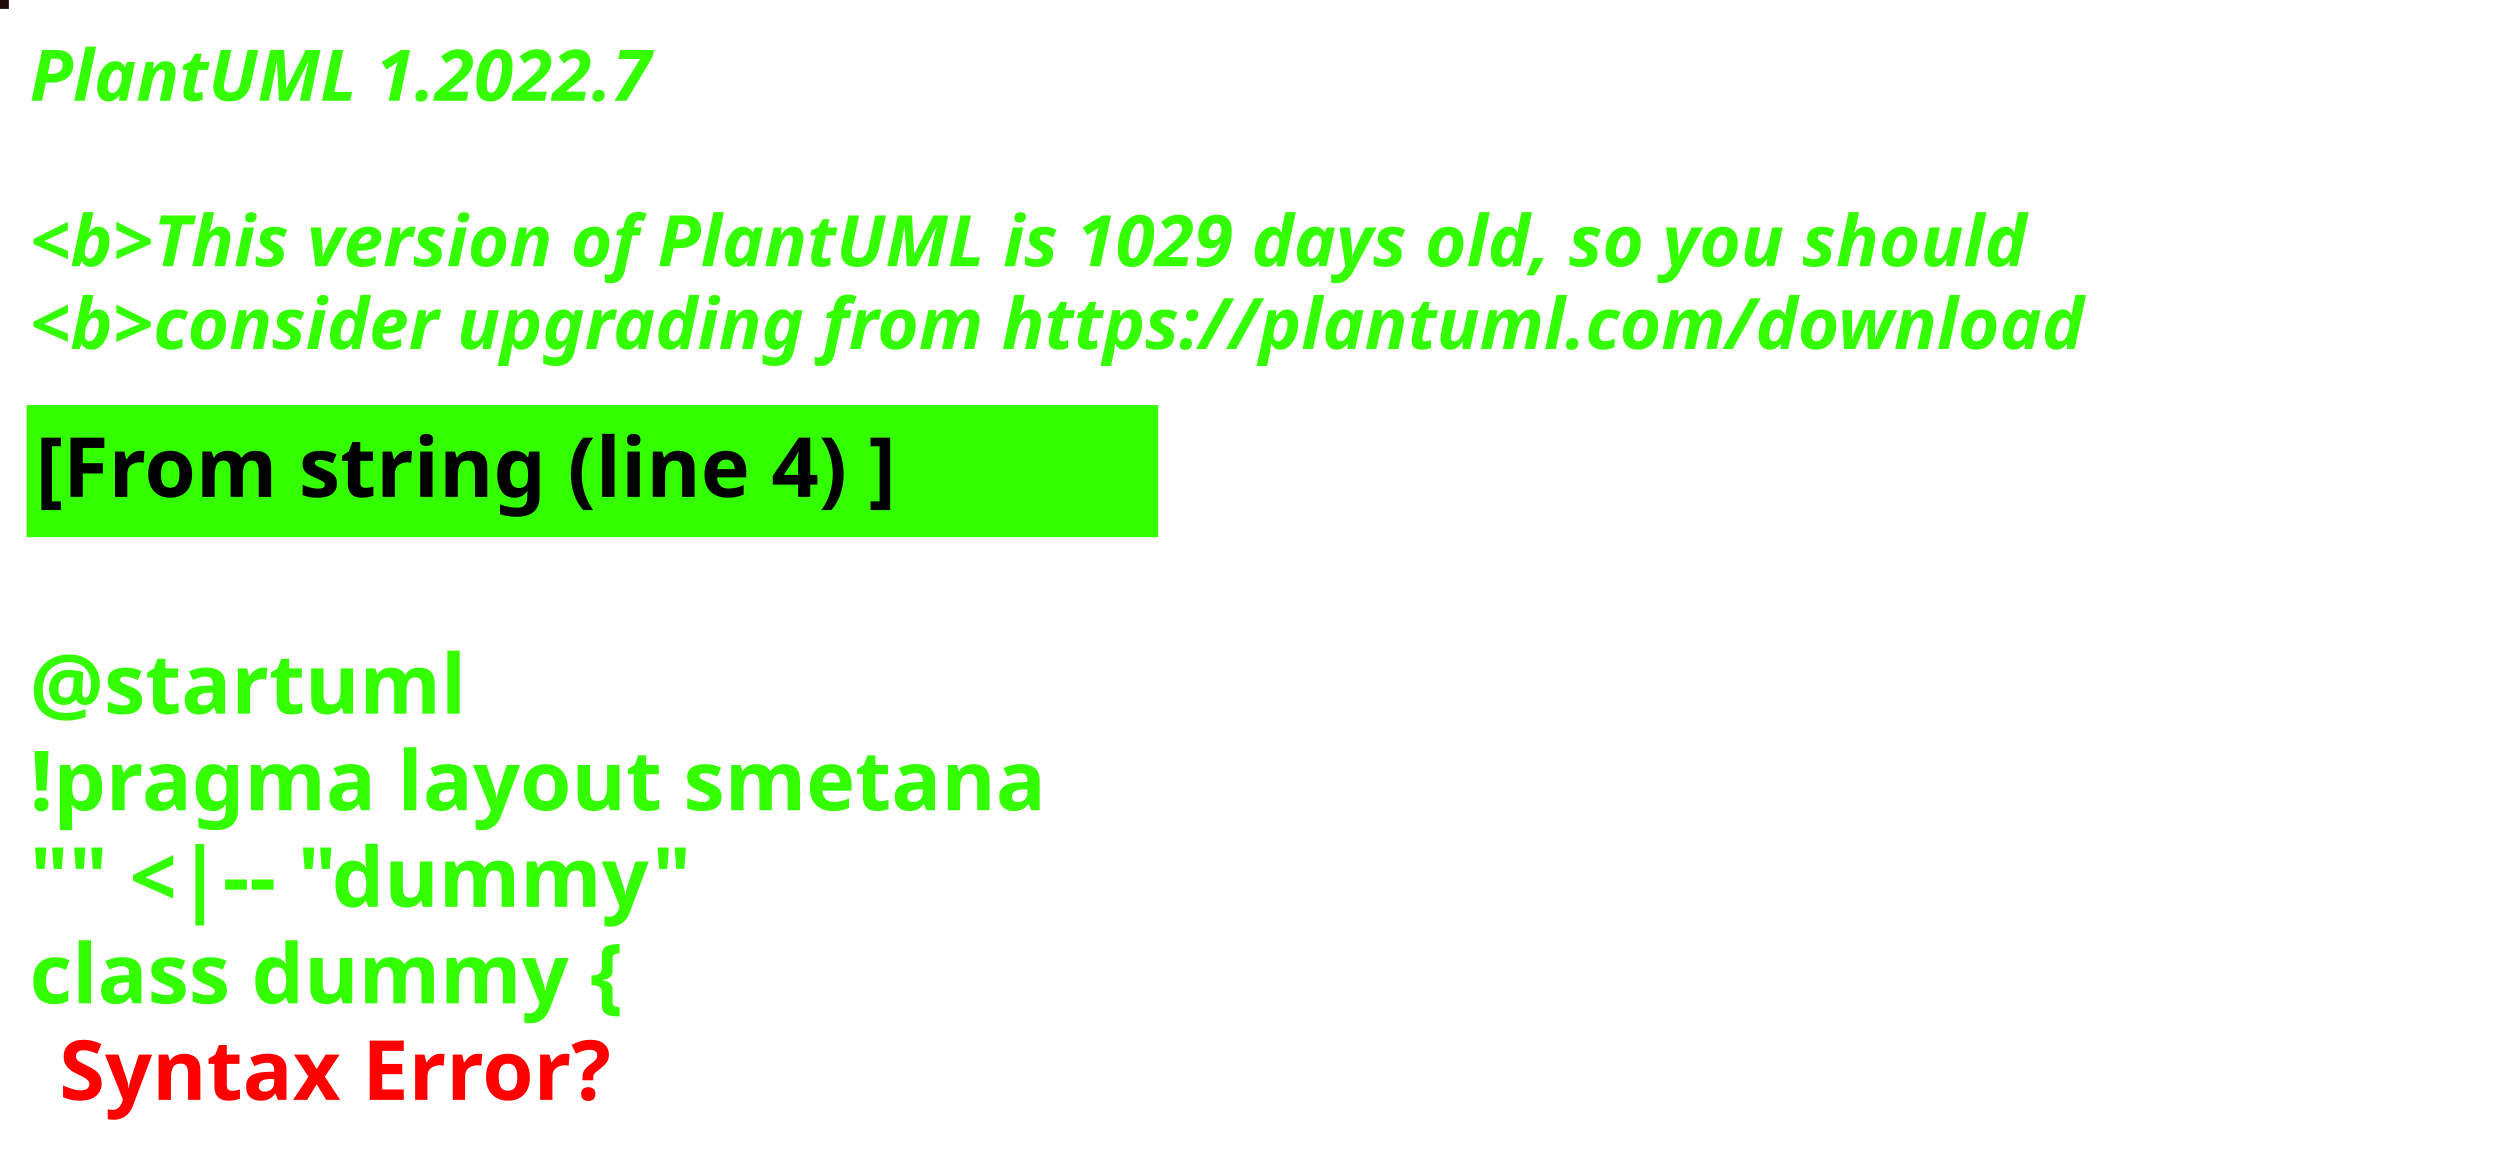
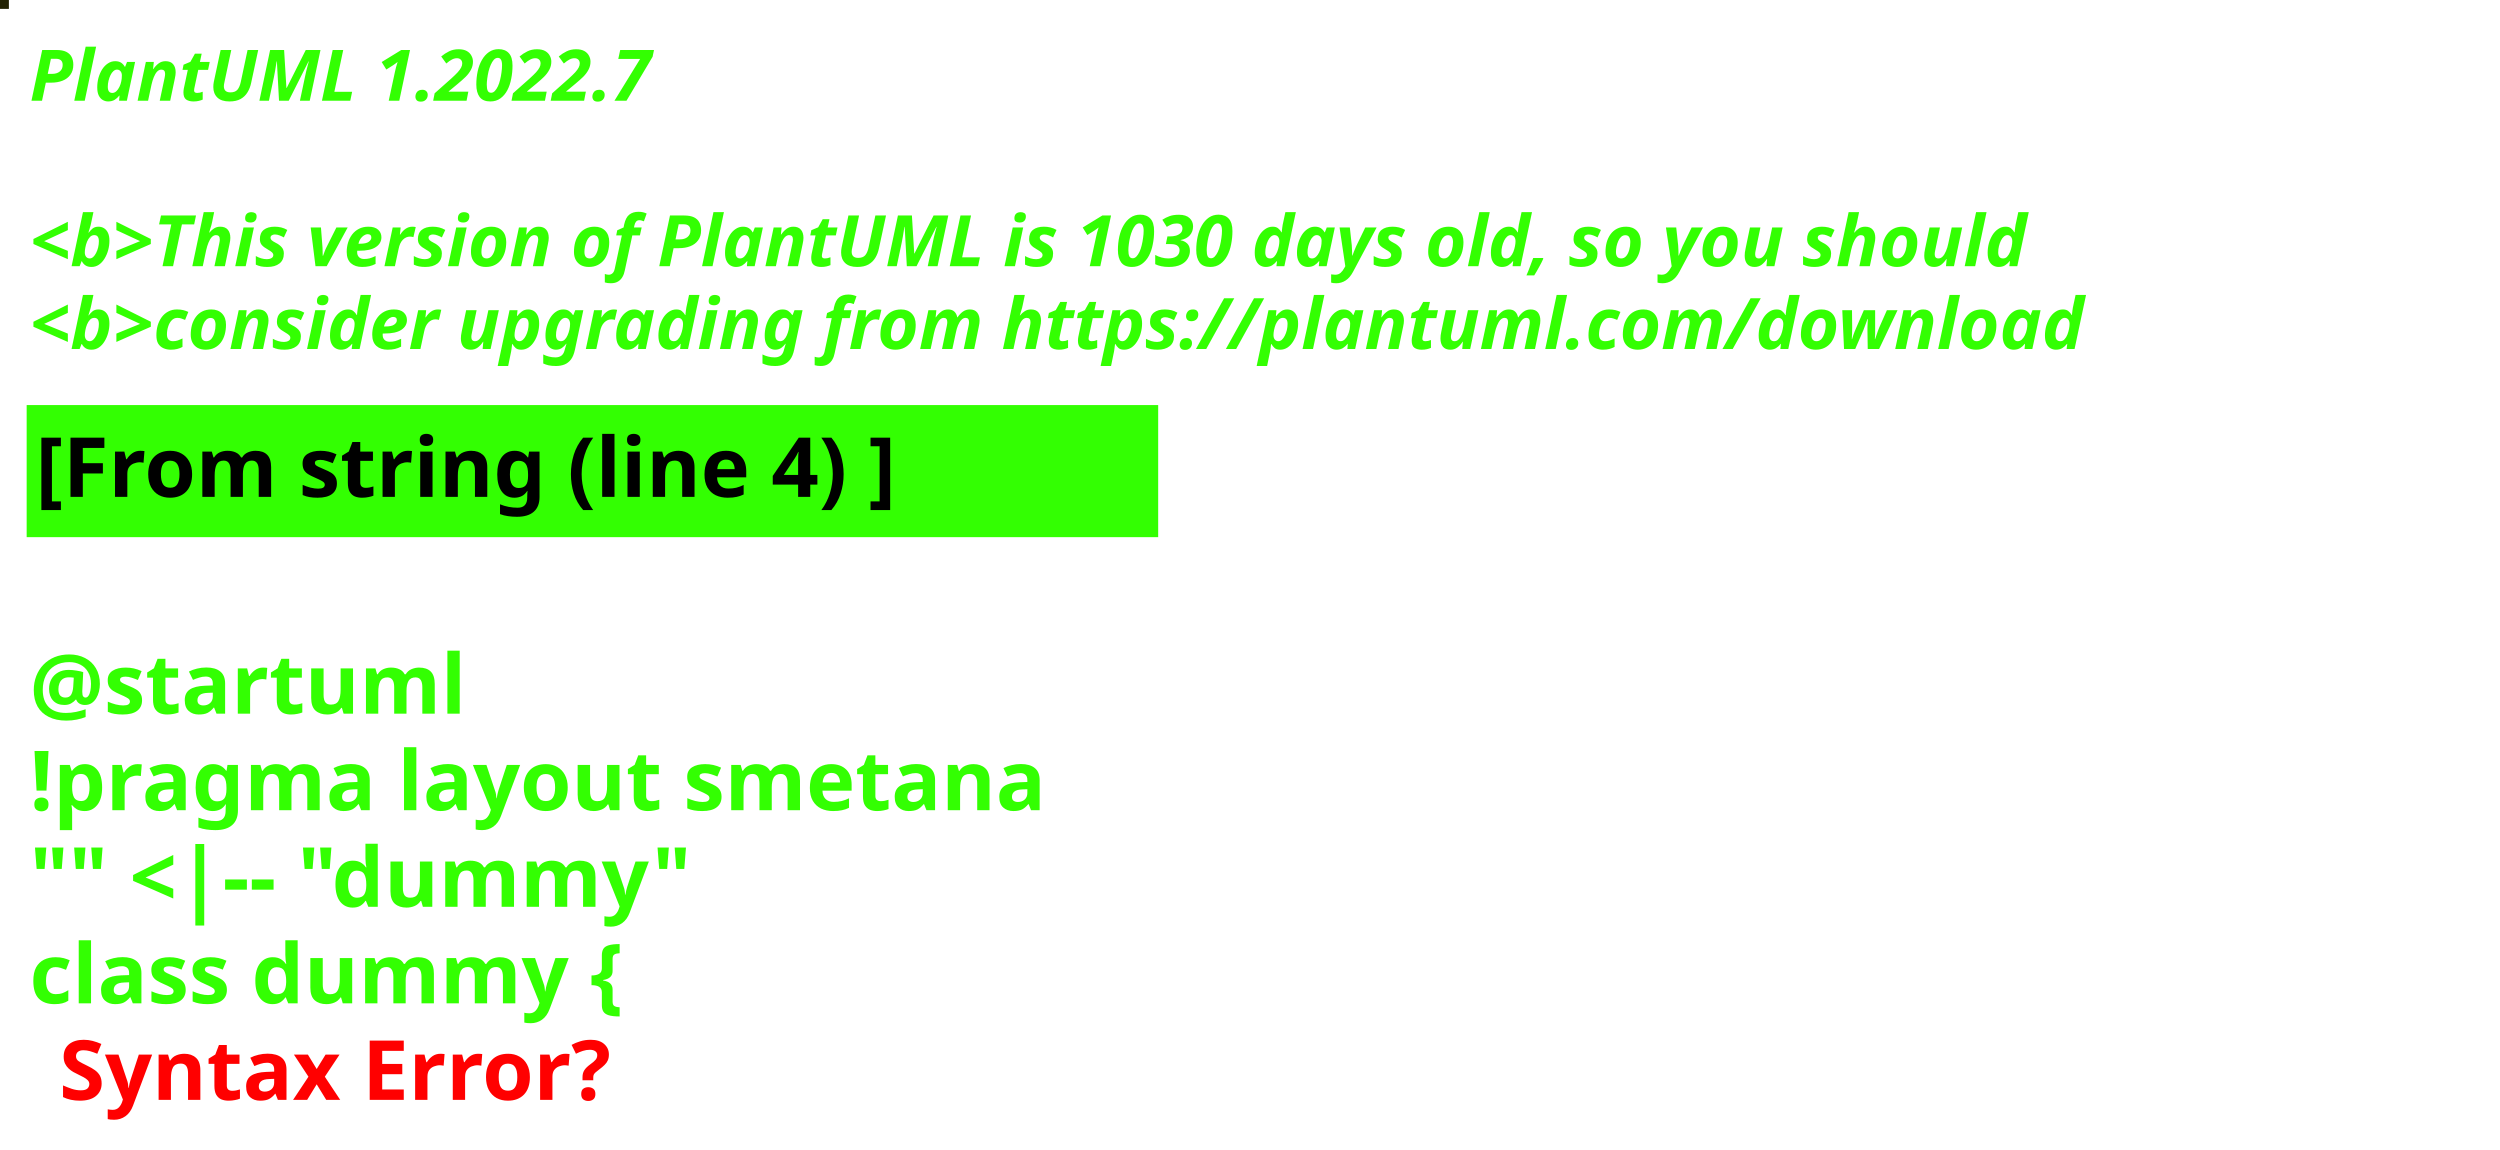
<svg xmlns="http://www.w3.org/2000/svg" contentStyleType="text/css" height="194px" preserveAspectRatio="none" style="width:422px;height:194px;background:#000000;" version="1.1" viewBox="0 0 422 194" width="422px" zoomAndPan="magnify">
  <defs />
  <g>
-     <rect fill="#1F0C08" height="1" style="stroke:#1F0C08;stroke-width:1.0;" width="1" x="0" y="0" />
+     <rect fill="#222203" height="1" style="stroke:#222203;stroke-width:1.0;" width="1" x="0" y="0" />
    <text fill="#33FF02" font-family="sans-serif" font-size="12" font-style="italic" font-weight="bold" lengthAdjust="spacing" textLength="127" x="5" y="17">PlantUML 1.2022.7</text>
    <text fill="#33FF02" font-family="sans-serif" font-size="12" font-style="italic" font-weight="bold" lengthAdjust="spacing" textLength="4" x="5" y="30.969"> </text>
-     <text fill="#33FF02" font-family="sans-serif" font-size="12" font-style="italic" font-weight="bold" lengthAdjust="spacing" textLength="407" x="5" y="44.938">&lt;b&gt;This version of PlantUML is 1029 days old, so you should</text>
+     <text fill="#33FF02" font-family="sans-serif" font-size="12" font-style="italic" font-weight="bold" lengthAdjust="spacing" textLength="407" x="5" y="44.938">&lt;b&gt;This version of PlantUML is 1030 days old, so you should</text>
    <text fill="#33FF02" font-family="sans-serif" font-size="12" font-style="italic" font-weight="bold" lengthAdjust="spacing" textLength="408" x="5" y="58.906">&lt;b&gt;consider upgrading from https://plantuml.com/download</text>
    <rect fill="#33FF02" height="21.297" style="stroke:#33FF02;stroke-width:1.0;" width="190" x="5" y="68.875" />
    <text fill="#000000" font-family="sans-serif" font-size="14" font-weight="bold" lengthAdjust="spacing" textLength="168" x="6" y="83.875">[From string (line 4) ]</text>
    <text fill="#33FF02" font-family="sans-serif" font-size="14" font-weight="bold" lengthAdjust="spacing" textLength="5" x="5" y="104.172"> </text>
    <text fill="#33FF02" font-family="sans-serif" font-size="14" font-weight="bold" lengthAdjust="spacing" textLength="79" x="5" y="120.469">@startuml</text>
    <text fill="#33FF02" font-family="sans-serif" font-size="14" font-weight="bold" lengthAdjust="spacing" textLength="190" x="5" y="136.766">!pragma layout smetana</text>
    <text fill="#33FF02" font-family="sans-serif" font-size="14" font-weight="bold" lengthAdjust="spacing" textLength="124" x="5" y="153.062">"" &lt;|-- "dummy"</text>
    <text fill="#33FF02" font-family="sans-serif" font-size="14" font-weight="bold" lengthAdjust="spacing" text-decoration="wavy underline" textLength="117" x="5" y="169.359">class dummy {</text>
    <text fill="#FF0000" font-family="sans-serif" font-size="14" font-weight="bold" lengthAdjust="spacing" textLength="106" x="10" y="185.656">Syntax Error?</text>
  </g>
</svg>
